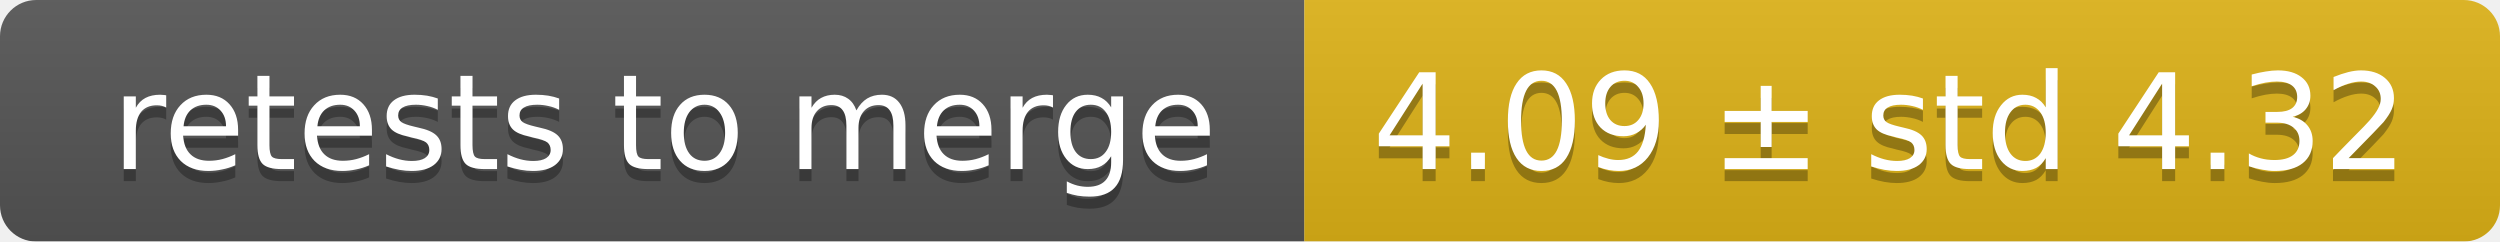
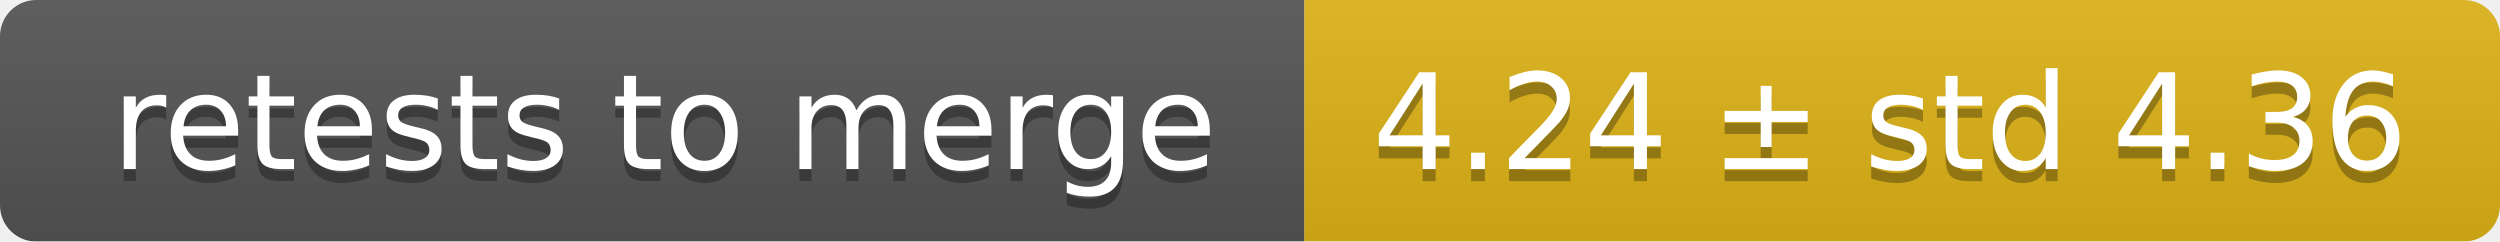
<svg xmlns="http://www.w3.org/2000/svg" width="207" height="20">
  <linearGradient id="smooth" x2="0" y2="100%">
    <stop offset="0" stop-color="#bbb" stop-opacity=".1" />
    <stop offset="1" stop-opacity=".1" />
  </linearGradient>
  <mask id="round">
    <rect width="207" height="20" rx="3" fill="#fff" />
  </mask>
  <g mask="url(#round)">
    <rect width="108" height="20" fill="#555" />
    <rect x="108" width="99" height="20" fill="#dfb317" />
    <rect width="207" height="20" fill="url(#smooth)" />
  </g>
  <g fill="#fff" text-anchor="middle" font-family="DejaVu Sans,Verdana,Geneva,sans-serif" font-size="11">
    <text x="55" y="15" fill="#010101" fill-opacity=".3">retests to merge</text>
    <text x="55" y="14">retests to merge</text>
-     <text x="156.5" y="15" fill="#010101" fill-opacity=".3">4.09 ± std 4.32</text>
-     <text x="156.5" y="14">4.09 ± std 4.32</text>
+     <text x="156.5" y="15" fill="#010101" fill-opacity=".3">4.24 ± std 4.36</text>
+     <text x="156.5" y="14">4.24 ± std 4.36</text>
  </g>
</svg>
